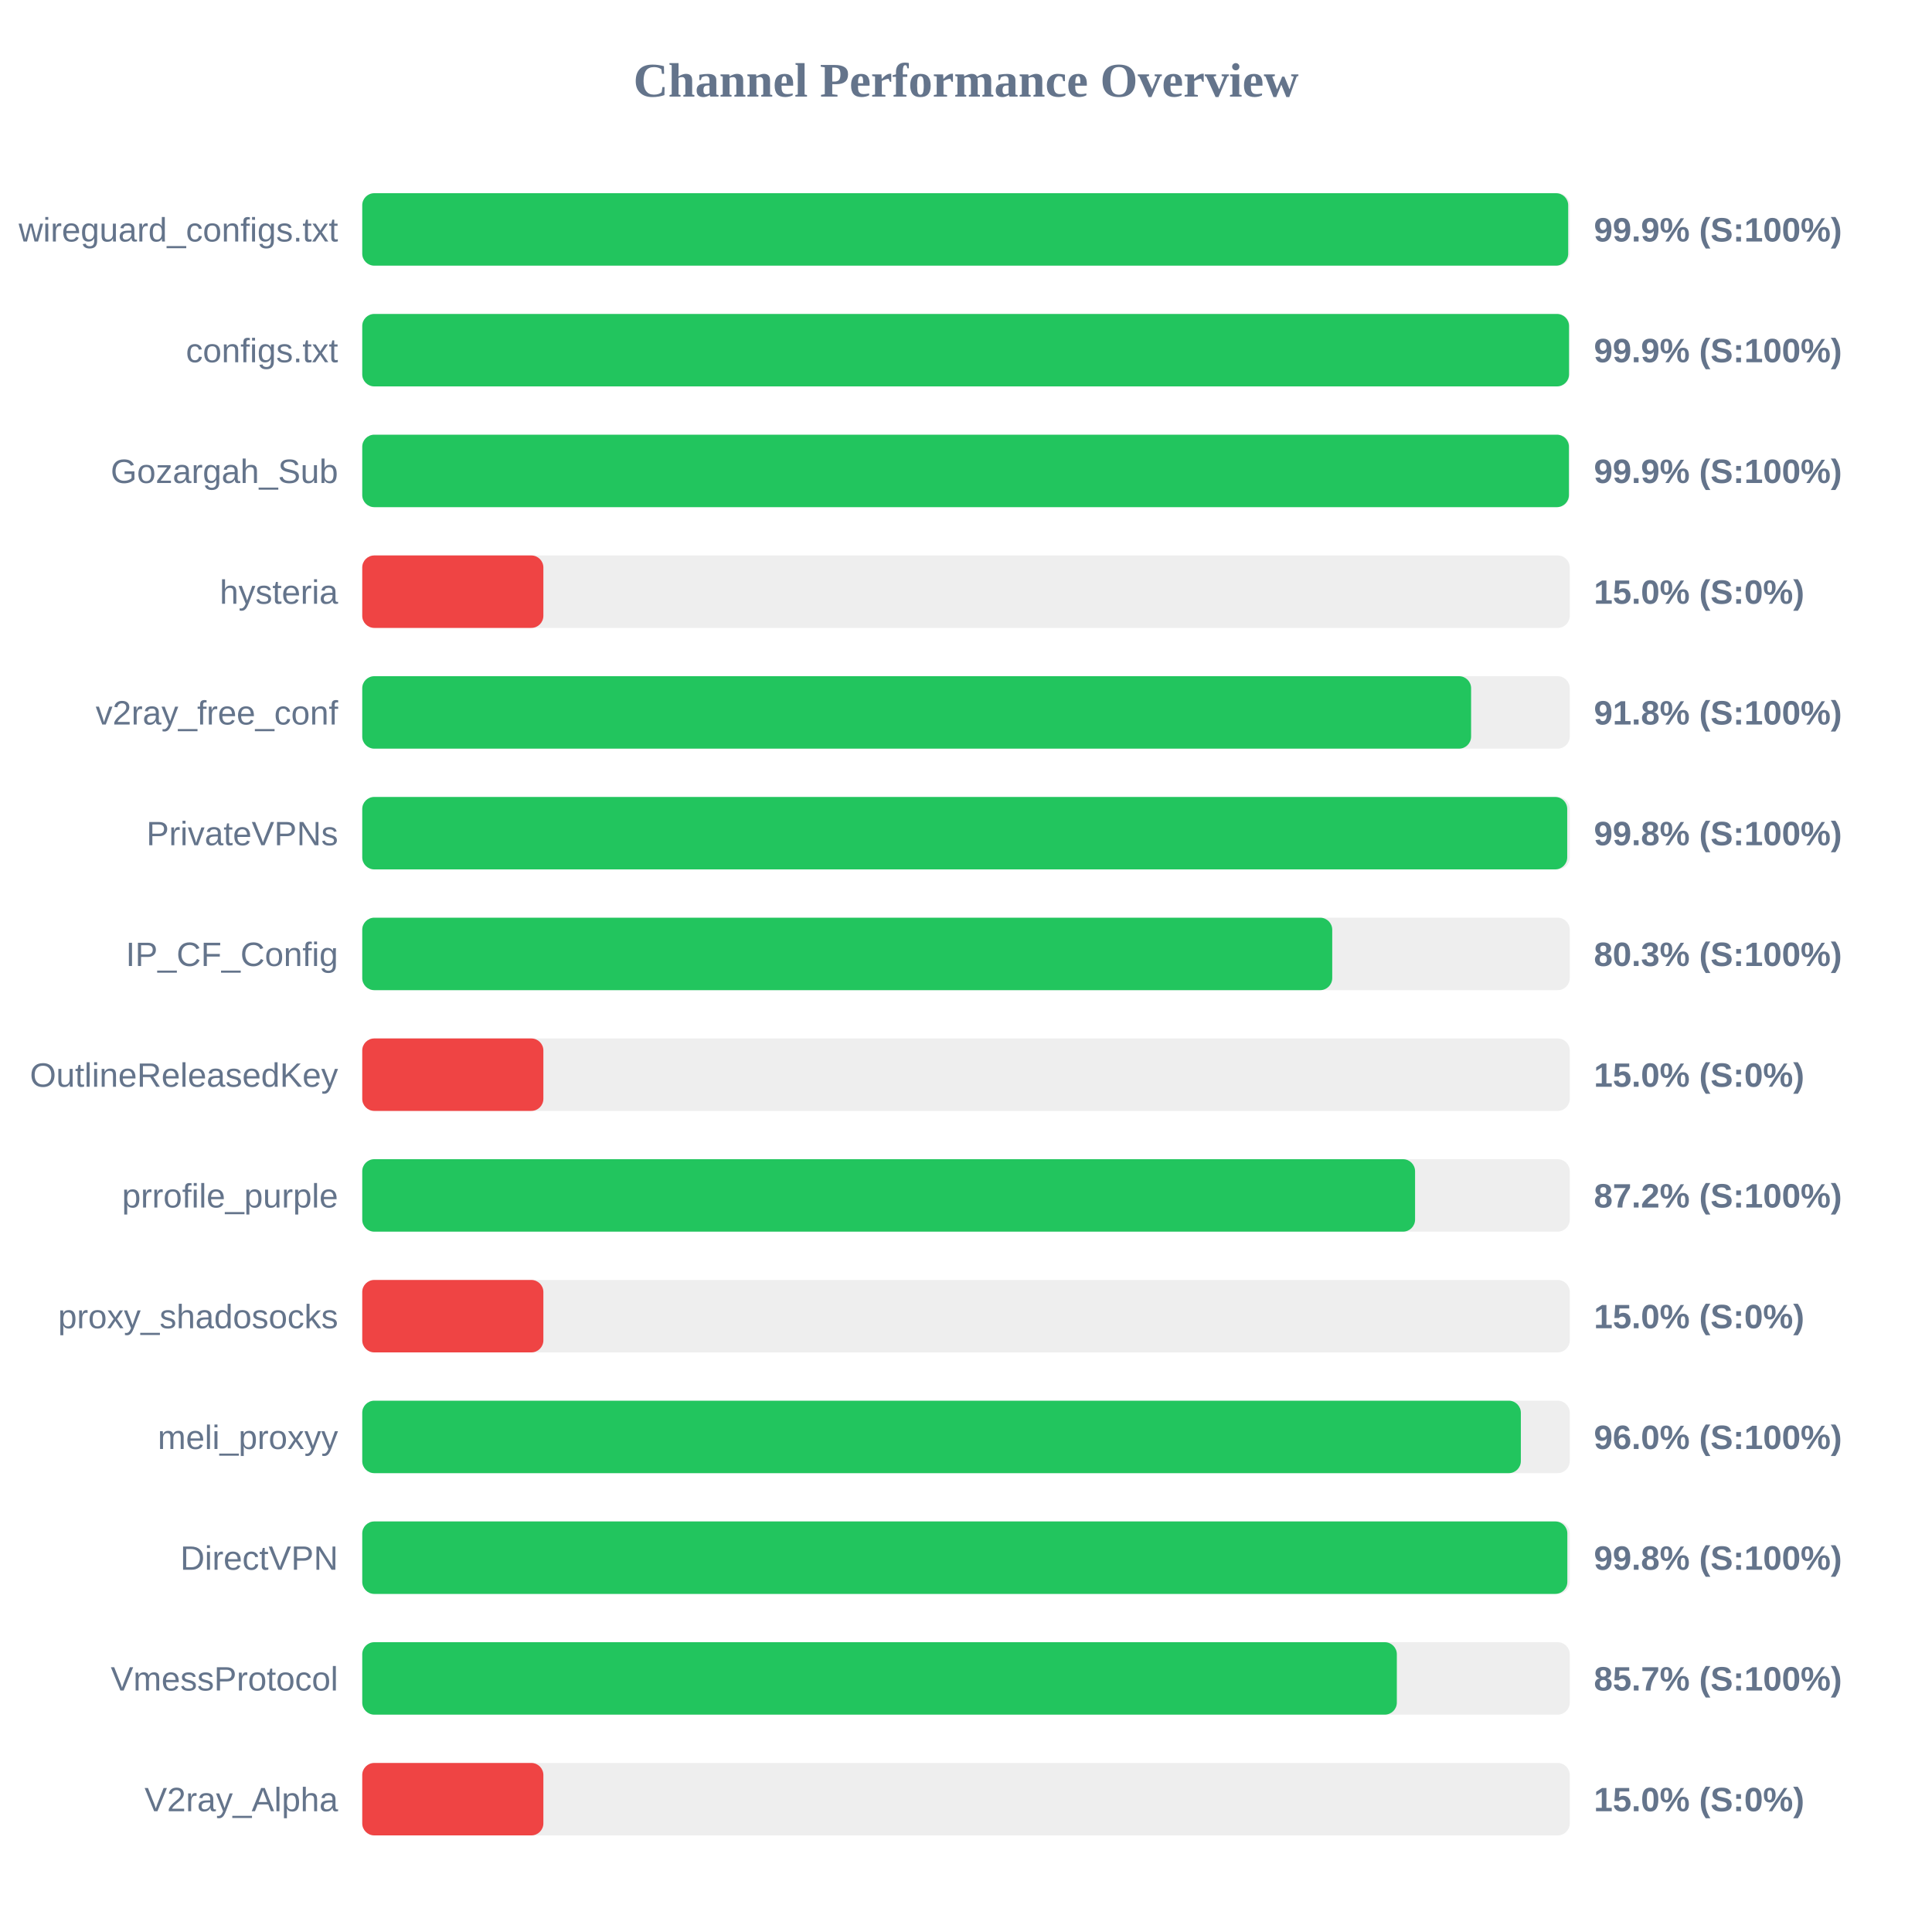
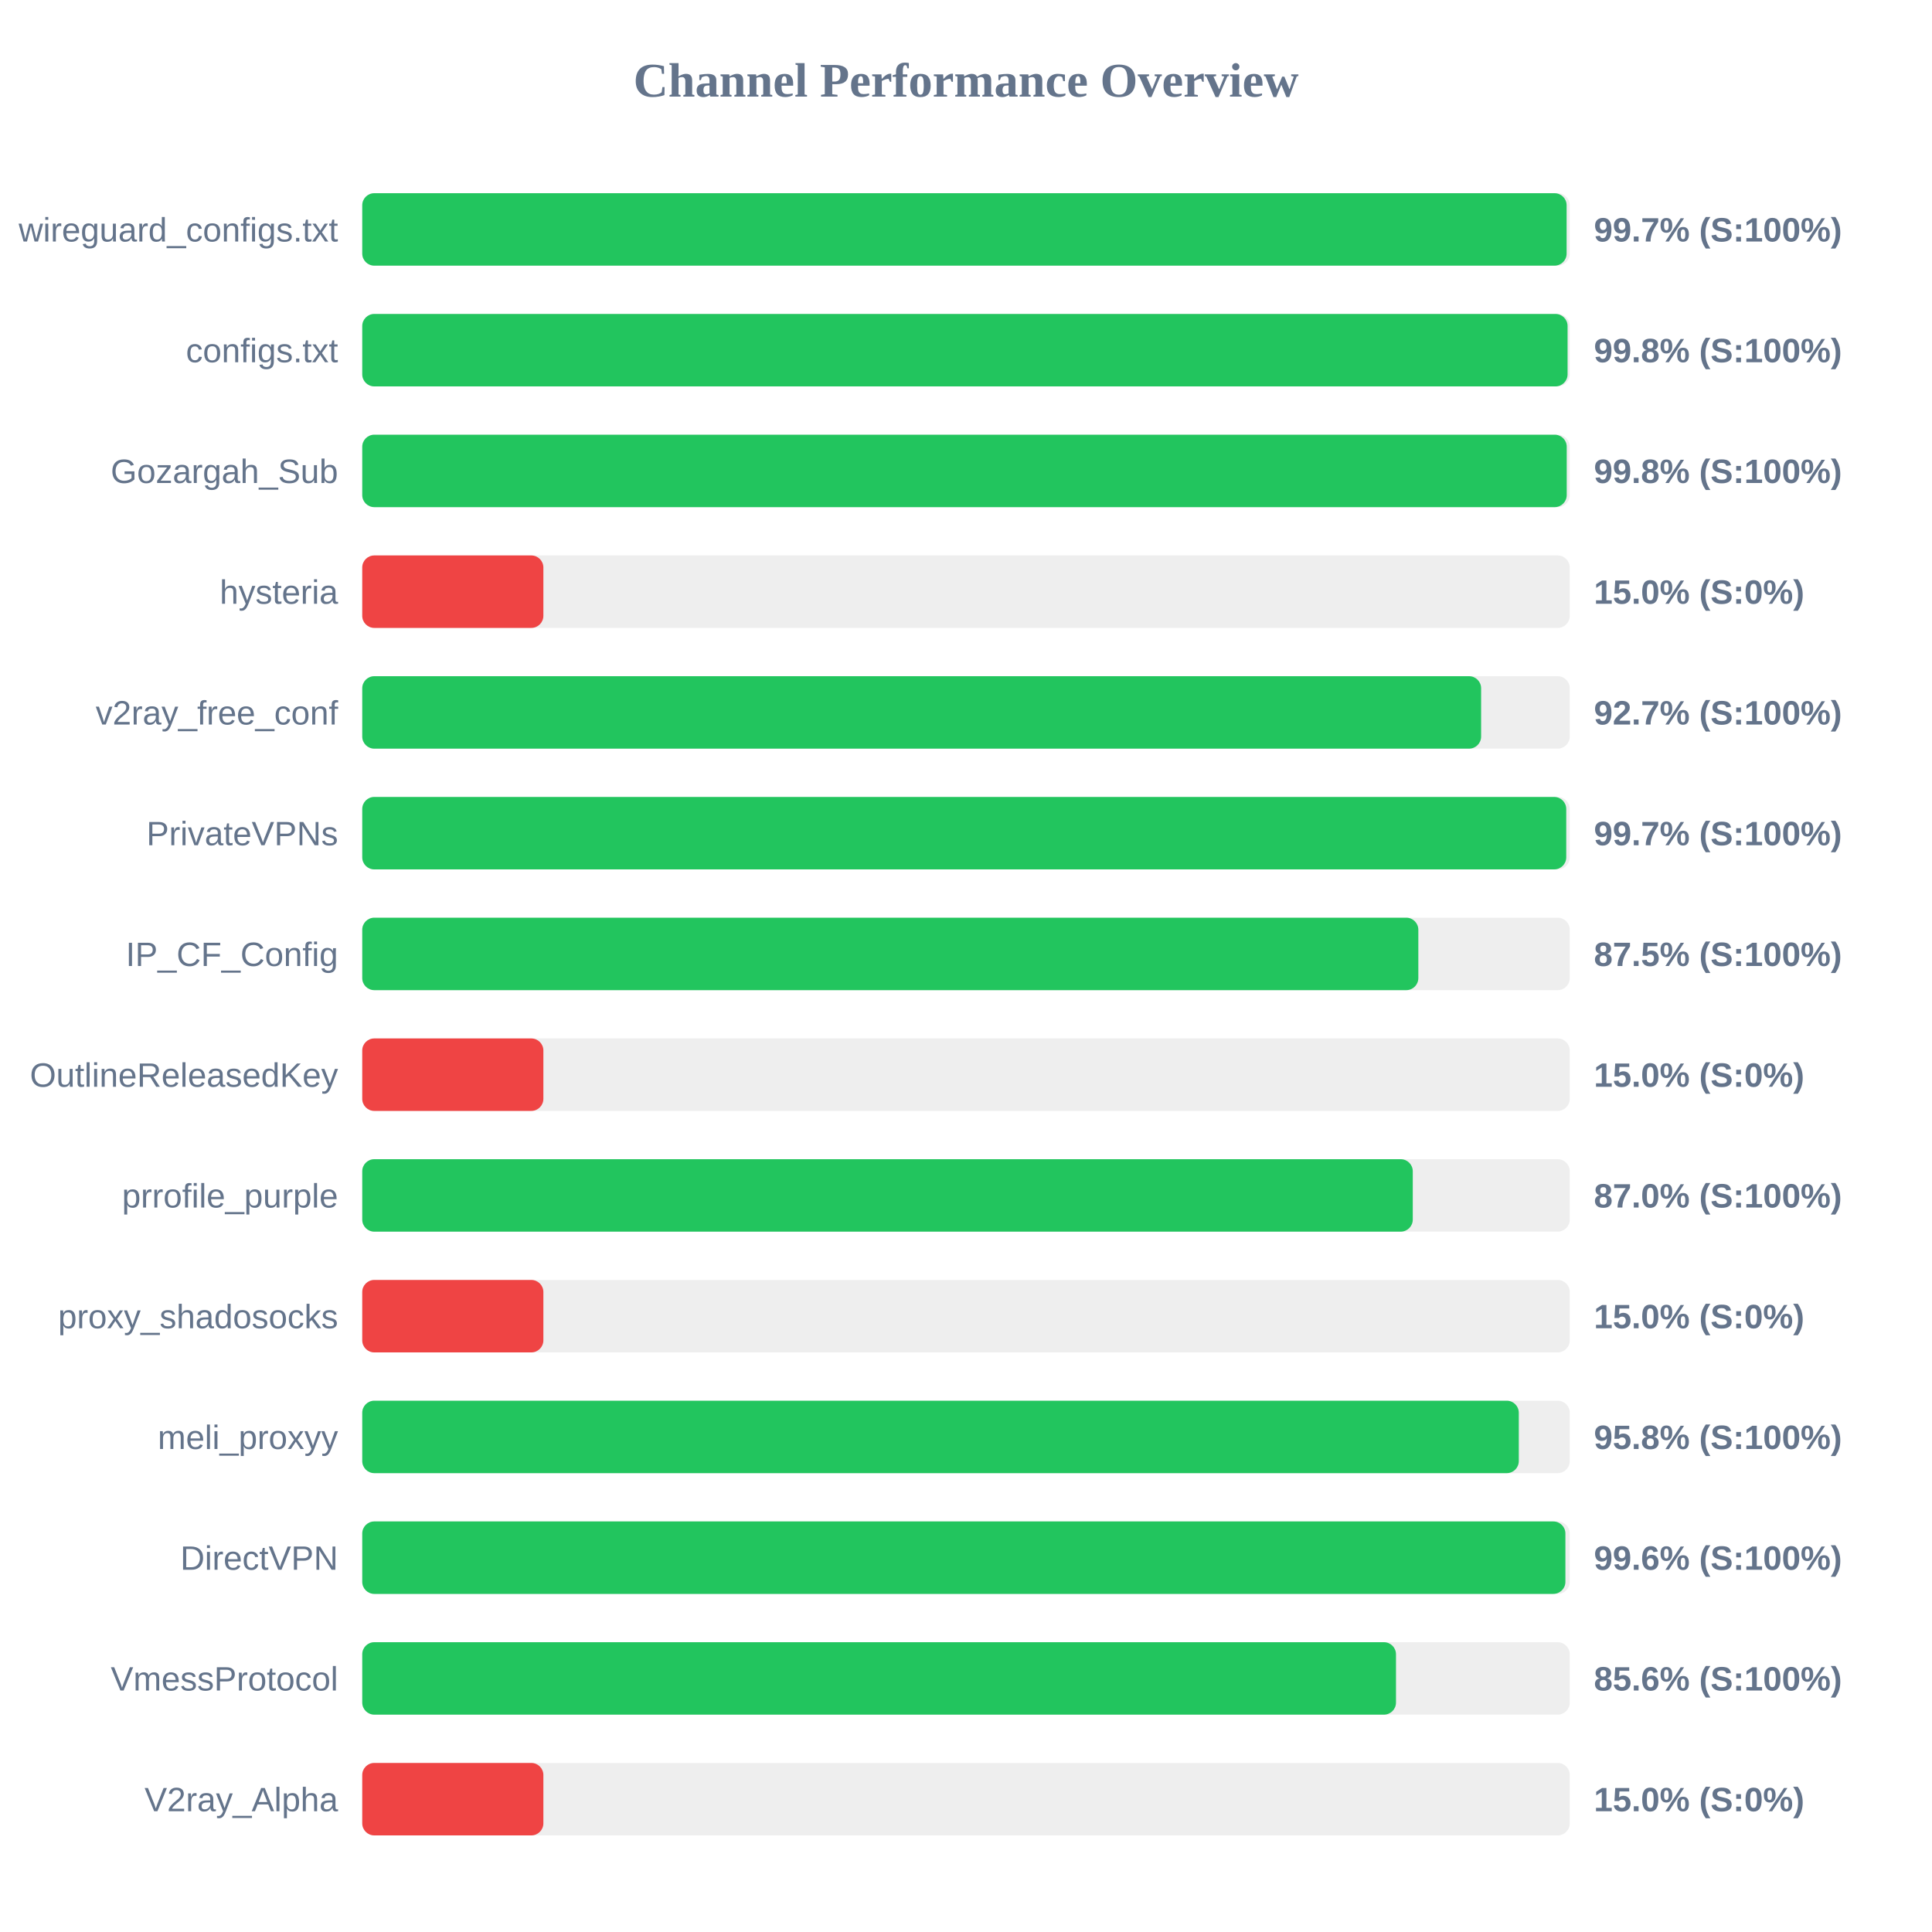
<svg xmlns="http://www.w3.org/2000/svg" width="800" height="800" version="1.1">
  <style>
        .row { font: 14px Arial; fill: #64748b; }
        .score { font: bold 14px Arial; fill: #64748b; }
    </style>
  <text x="400" y="40" text-anchor="middle" font-size="20px" font-weight="bold" fill="#64748b">Channel Performance Overview</text>
  <rect x="150" y="80" width="500" height="30" fill="#eee" rx="5" />
-   <rect x="150" y="80" width="499.35" height="30" fill="#22c55e" rx="5" />
+   <rect x="150" y="80" width="498.7" height="30" fill="#22c55e" rx="5" />
  <text x="140" y="100" text-anchor="end" class="row">wireguard_configs.txt</text>
-   <text x="660" y="100" text-anchor="start" class="score">99.9% (S:100%)</text>
+   <text x="660" y="100" text-anchor="start" class="score">99.7% (S:100%)</text>
  <rect x="150" y="130" width="500" height="30" fill="#eee" rx="5" />
-   <rect x="150" y="130" width="499.7" height="30" fill="#22c55e" rx="5" />
+   <rect x="150" y="130" width="499.1" height="30" fill="#22c55e" rx="5" />
  <text x="140" y="150" text-anchor="end" class="row">configs.txt</text>
-   <text x="660" y="150" text-anchor="start" class="score">99.9% (S:100%)</text>
+   <text x="660" y="150" text-anchor="start" class="score">99.8% (S:100%)</text>
  <rect x="150" y="180" width="500" height="30" fill="#eee" rx="5" />
-   <rect x="150" y="180" width="499.65" height="30" fill="#22c55e" rx="5" />
+   <rect x="150" y="180" width="498.75" height="30" fill="#22c55e" rx="5" />
  <text x="140" y="200" text-anchor="end" class="row">Gozargah_Sub</text>
-   <text x="660" y="200" text-anchor="start" class="score">99.9% (S:100%)</text>
+   <text x="660" y="200" text-anchor="start" class="score">99.8% (S:100%)</text>
  <rect x="150" y="230" width="500" height="30" fill="#eee" rx="5" />
  <rect x="150" y="230" width="75.0" height="30" fill="#ef4444" rx="5" />
  <text x="140" y="250" text-anchor="end" class="row">hysteria</text>
  <text x="660" y="250" text-anchor="start" class="score">15.0% (S:0%)</text>
  <rect x="150" y="280" width="500" height="30" fill="#eee" rx="5" />
-   <rect x="150" y="280" width="459.15" height="30" fill="#22c55e" rx="5" />
+   <rect x="150" y="280" width="463.3" height="30" fill="#22c55e" rx="5" />
  <text x="140" y="300" text-anchor="end" class="row">v2ray_free_conf</text>
-   <text x="660" y="300" text-anchor="start" class="score">91.8% (S:100%)</text>
+   <text x="660" y="300" text-anchor="start" class="score">92.7% (S:100%)</text>
  <rect x="150" y="330" width="500" height="30" fill="#eee" rx="5" />
-   <rect x="150" y="330" width="498.95" height="30" fill="#22c55e" rx="5" />
+   <rect x="150" y="330" width="498.55" height="30" fill="#22c55e" rx="5" />
  <text x="140" y="350" text-anchor="end" class="row">PrivateVPNs</text>
-   <text x="660" y="350" text-anchor="start" class="score">99.8% (S:100%)</text>
+   <text x="660" y="350" text-anchor="start" class="score">99.7% (S:100%)</text>
  <rect x="150" y="380" width="500" height="30" fill="#eee" rx="5" />
-   <rect x="150" y="380" width="401.65" height="30" fill="#22c55e" rx="5" />
+   <rect x="150" y="380" width="437.3" height="30" fill="#22c55e" rx="5" />
  <text x="140" y="400" text-anchor="end" class="row">IP_CF_Config</text>
-   <text x="660" y="400" text-anchor="start" class="score">80.3% (S:100%)</text>
+   <text x="660" y="400" text-anchor="start" class="score">87.5% (S:100%)</text>
  <rect x="150" y="430" width="500" height="30" fill="#eee" rx="5" />
  <rect x="150" y="430" width="75.0" height="30" fill="#ef4444" rx="5" />
  <text x="140" y="450" text-anchor="end" class="row">OutlineReleasedKey</text>
  <text x="660" y="450" text-anchor="start" class="score">15.0% (S:0%)</text>
  <rect x="150" y="480" width="500" height="30" fill="#eee" rx="5" />
-   <rect x="150" y="480" width="435.95" height="30" fill="#22c55e" rx="5" />
+   <rect x="150" y="480" width="435.0" height="30" fill="#22c55e" rx="5" />
  <text x="140" y="500" text-anchor="end" class="row">prrofile_purple</text>
-   <text x="660" y="500" text-anchor="start" class="score">87.2% (S:100%)</text>
+   <text x="660" y="500" text-anchor="start" class="score">87.0% (S:100%)</text>
  <rect x="150" y="530" width="500" height="30" fill="#eee" rx="5" />
  <rect x="150" y="530" width="75.0" height="30" fill="#ef4444" rx="5" />
  <text x="140" y="550" text-anchor="end" class="row">proxy_shadosocks</text>
  <text x="660" y="550" text-anchor="start" class="score">15.0% (S:0%)</text>
  <rect x="150" y="580" width="500" height="30" fill="#eee" rx="5" />
-   <rect x="150" y="580" width="479.75" height="30" fill="#22c55e" rx="5" />
+   <rect x="150" y="580" width="478.9" height="30" fill="#22c55e" rx="5" />
  <text x="140" y="600" text-anchor="end" class="row">meli_proxyy</text>
-   <text x="660" y="600" text-anchor="start" class="score">96.0% (S:100%)</text>
+   <text x="660" y="600" text-anchor="start" class="score">95.8% (S:100%)</text>
  <rect x="150" y="630" width="500" height="30" fill="#eee" rx="5" />
-   <rect x="150" y="630" width="499.0" height="30" fill="#22c55e" rx="5" />
+   <rect x="150" y="630" width="498.2" height="30" fill="#22c55e" rx="5" />
  <text x="140" y="650" text-anchor="end" class="row">DirectVPN</text>
-   <text x="660" y="650" text-anchor="start" class="score">99.8% (S:100%)</text>
+   <text x="660" y="650" text-anchor="start" class="score">99.6% (S:100%)</text>
  <rect x="150" y="680" width="500" height="30" fill="#eee" rx="5" />
-   <rect x="150" y="680" width="428.4" height="30" fill="#22c55e" rx="5" />
+   <rect x="150" y="680" width="428.05" height="30" fill="#22c55e" rx="5" />
  <text x="140" y="700" text-anchor="end" class="row">VmessProtocol</text>
-   <text x="660" y="700" text-anchor="start" class="score">85.7% (S:100%)</text>
+   <text x="660" y="700" text-anchor="start" class="score">85.6% (S:100%)</text>
  <rect x="150" y="730" width="500" height="30" fill="#eee" rx="5" />
  <rect x="150" y="730" width="75.0" height="30" fill="#ef4444" rx="5" />
  <text x="140" y="750" text-anchor="end" class="row">V2ray_Alpha</text>
  <text x="660" y="750" text-anchor="start" class="score">15.0% (S:0%)</text>
</svg>
